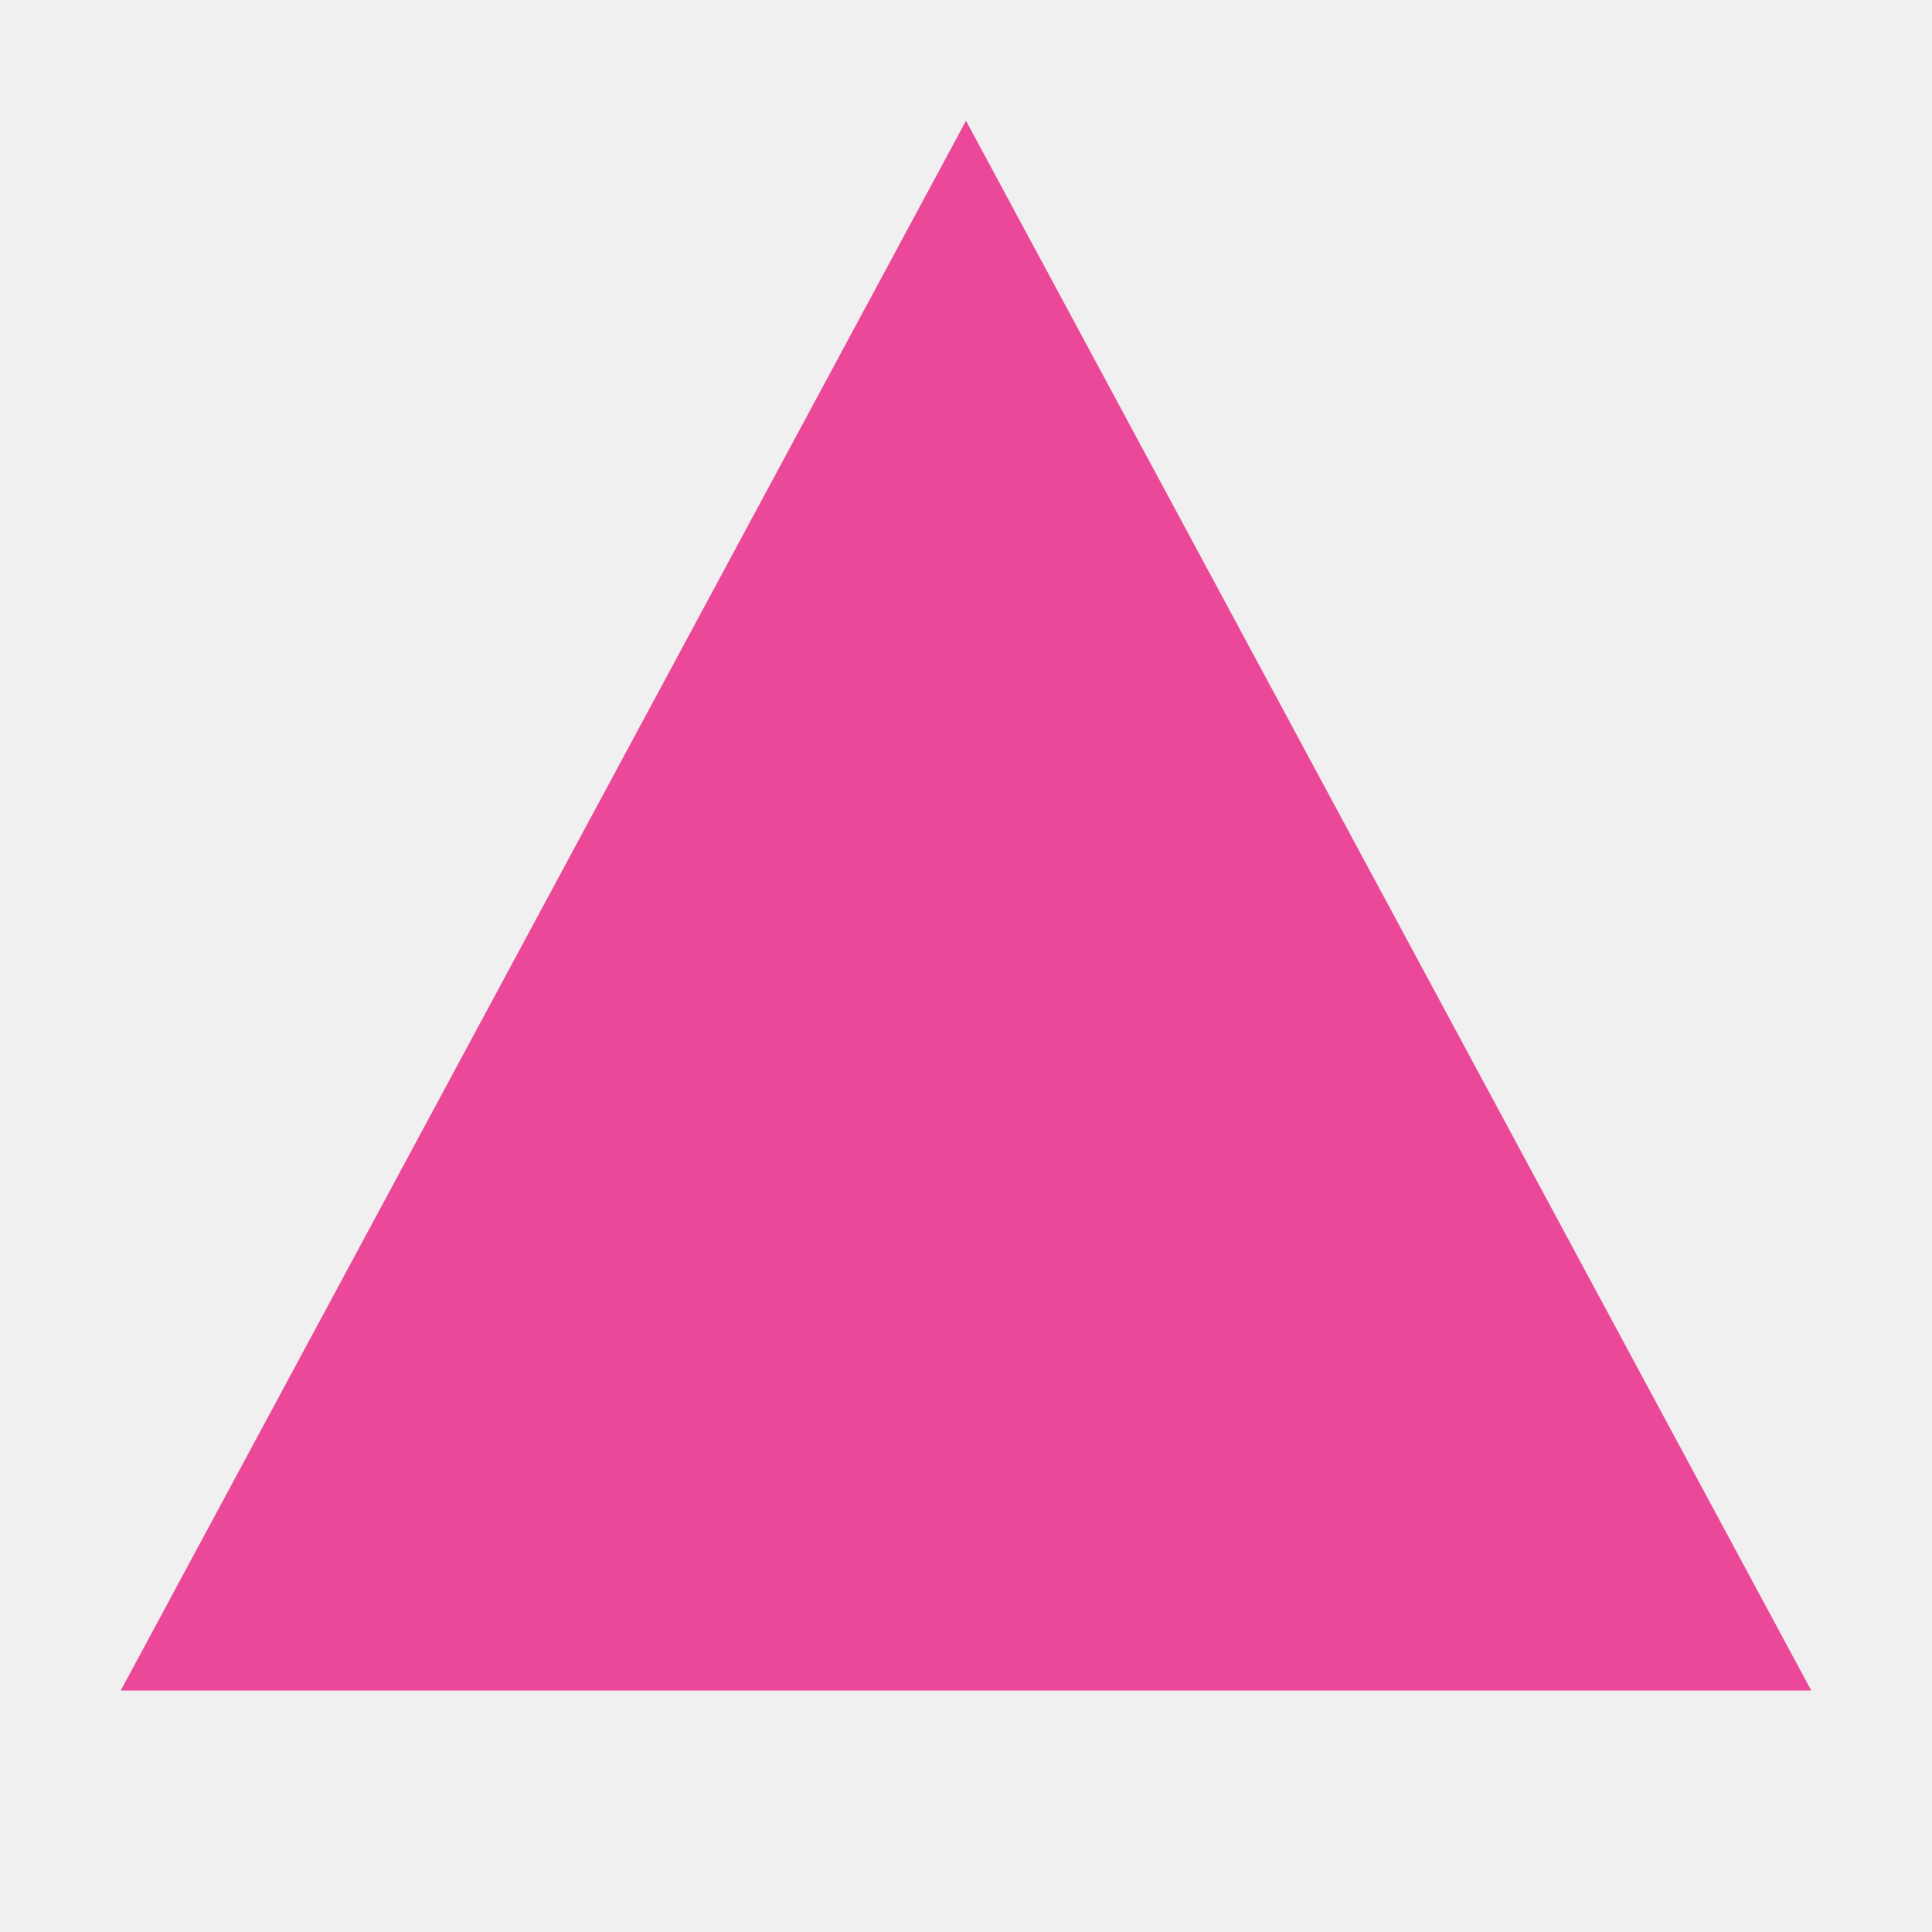
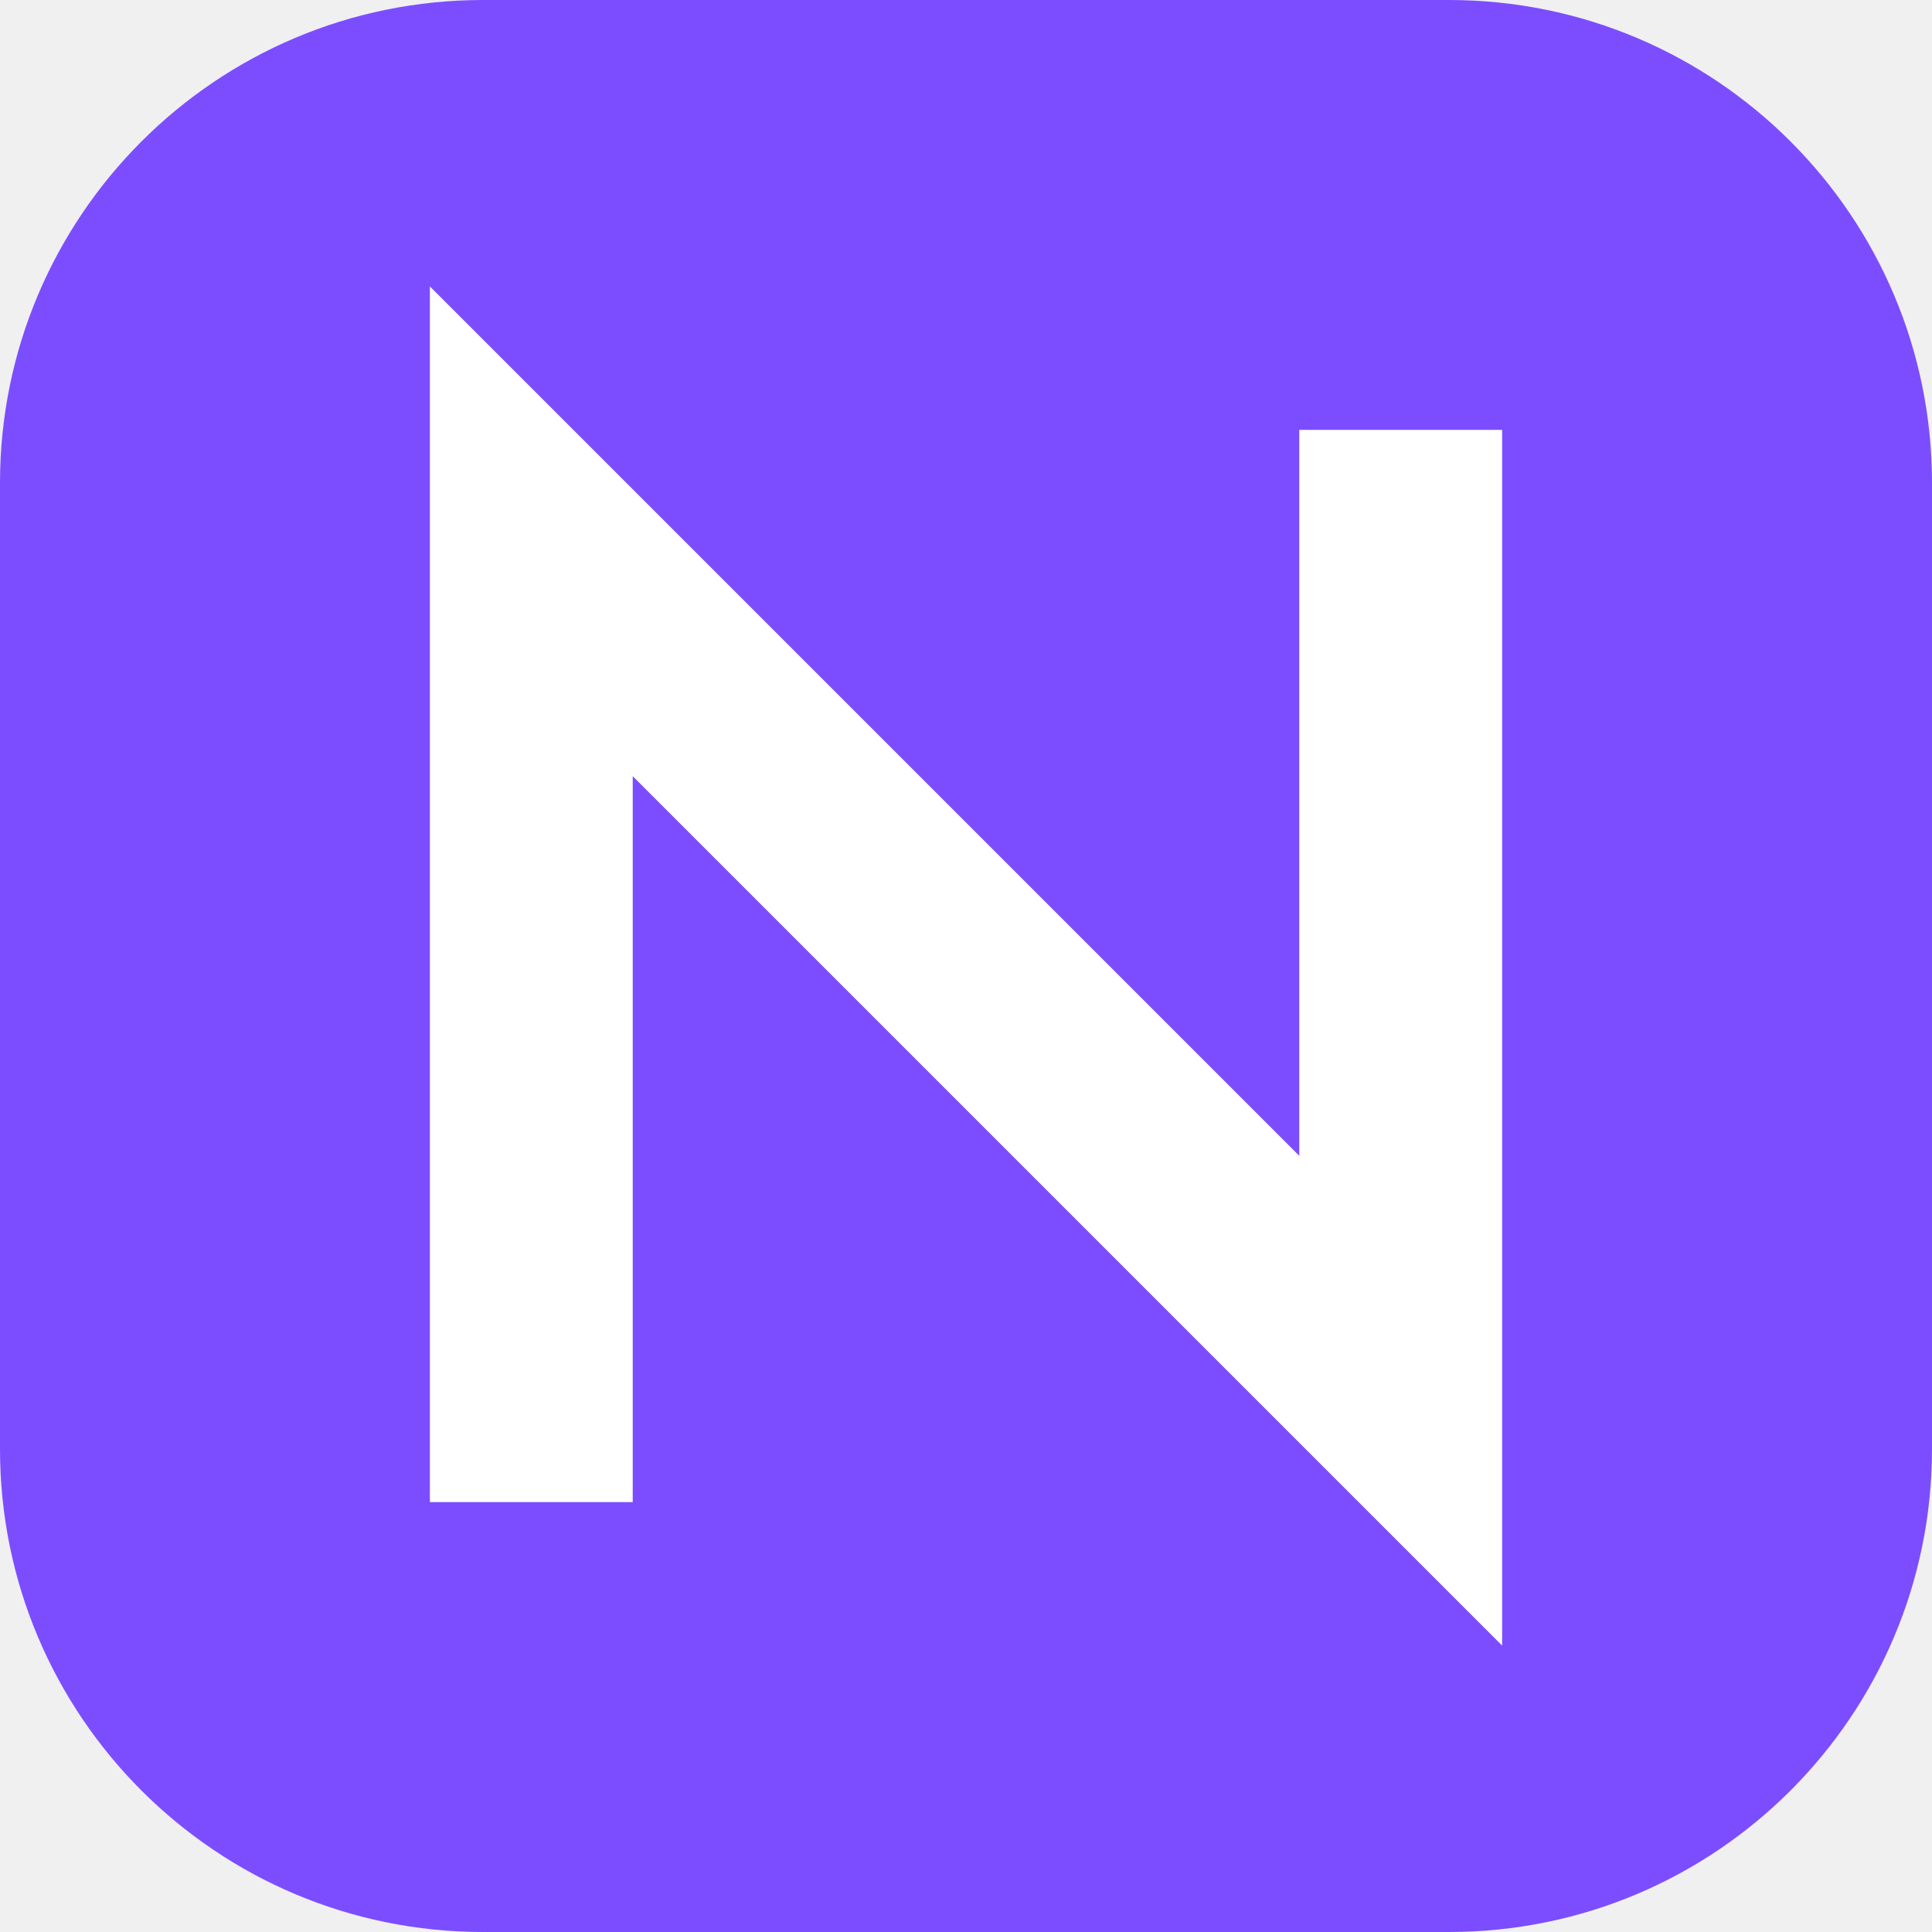
- <svg xmlns="http://www.w3.org/2000/svg" viewBox="0 0 32 32">
-   <path fill="#ec4899" d="M16 2L2 28h28z" />
+ <svg xmlns="http://www.w3.org/2000/svg" viewBox="0 0 40 40" width="40" height="40" fill="none" role="img" aria-labelledby="title">
+   <rect width="40" height="40" rx="10" fill="#7C4DFF" />
+   <path d="M11 29V11L29 29V11" stroke="#FFFFFF" stroke-width="4.2" stroke-linecap="square" stroke-linejoin="miter" />
</svg>
